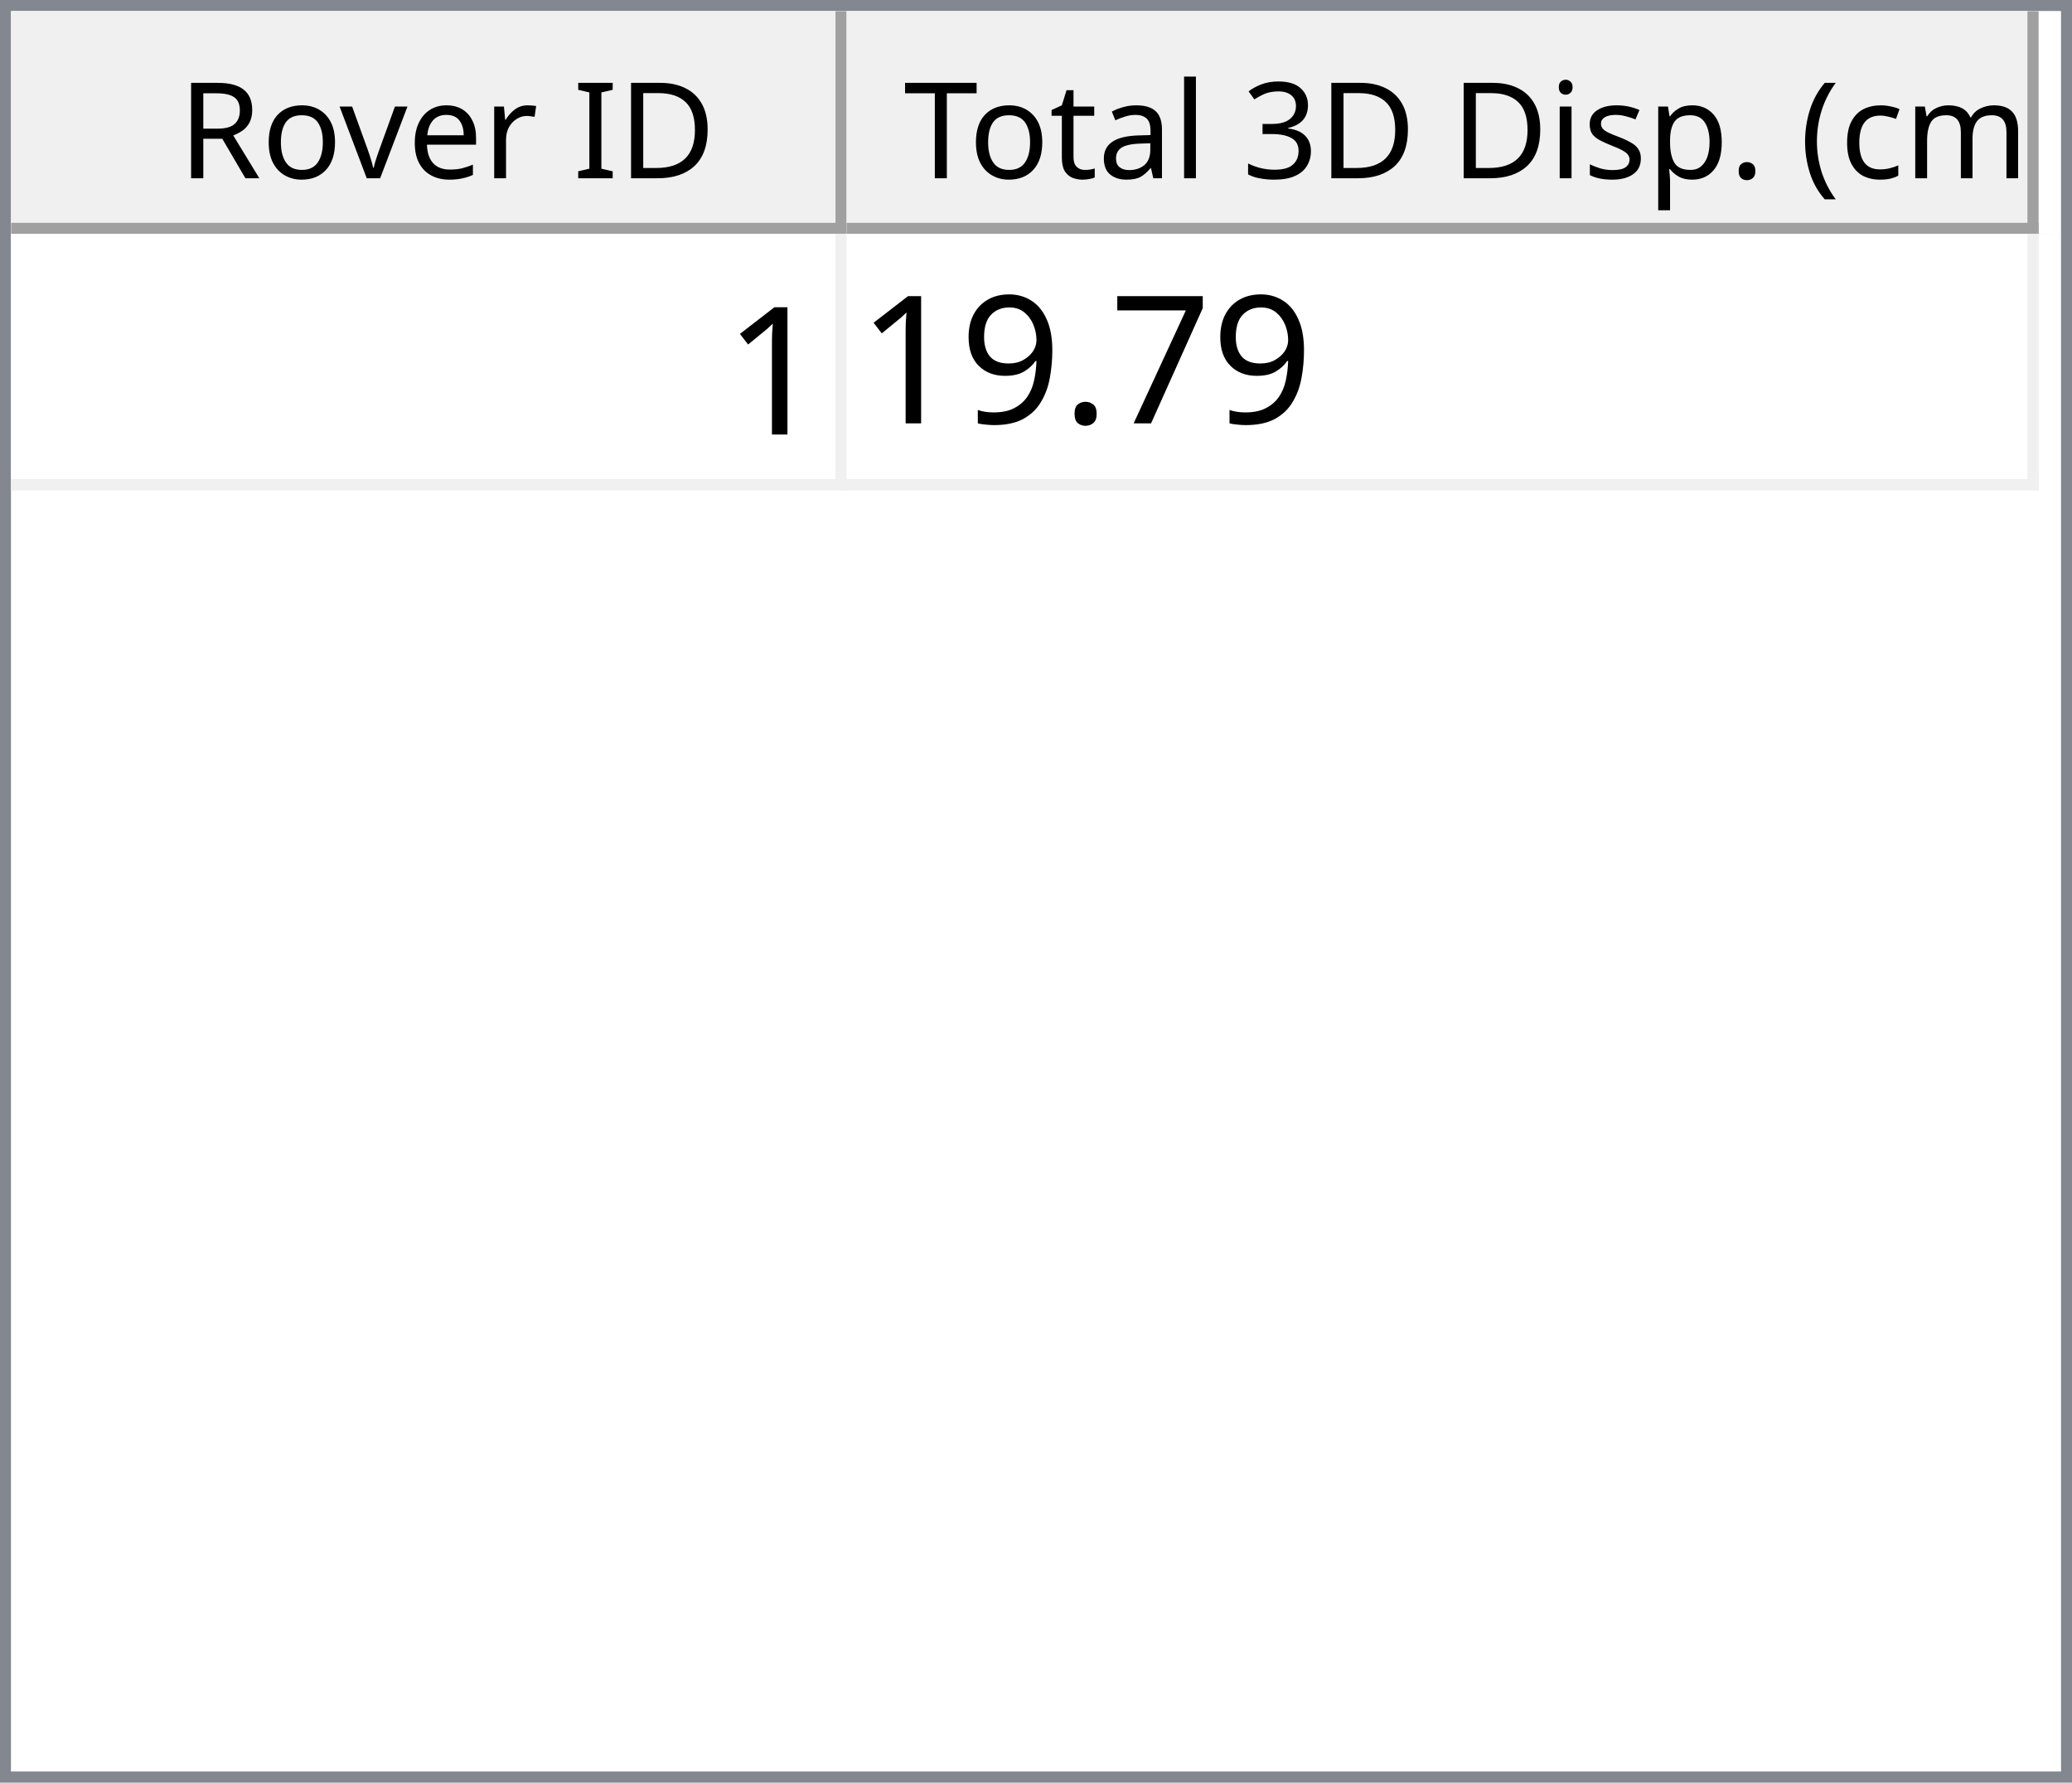
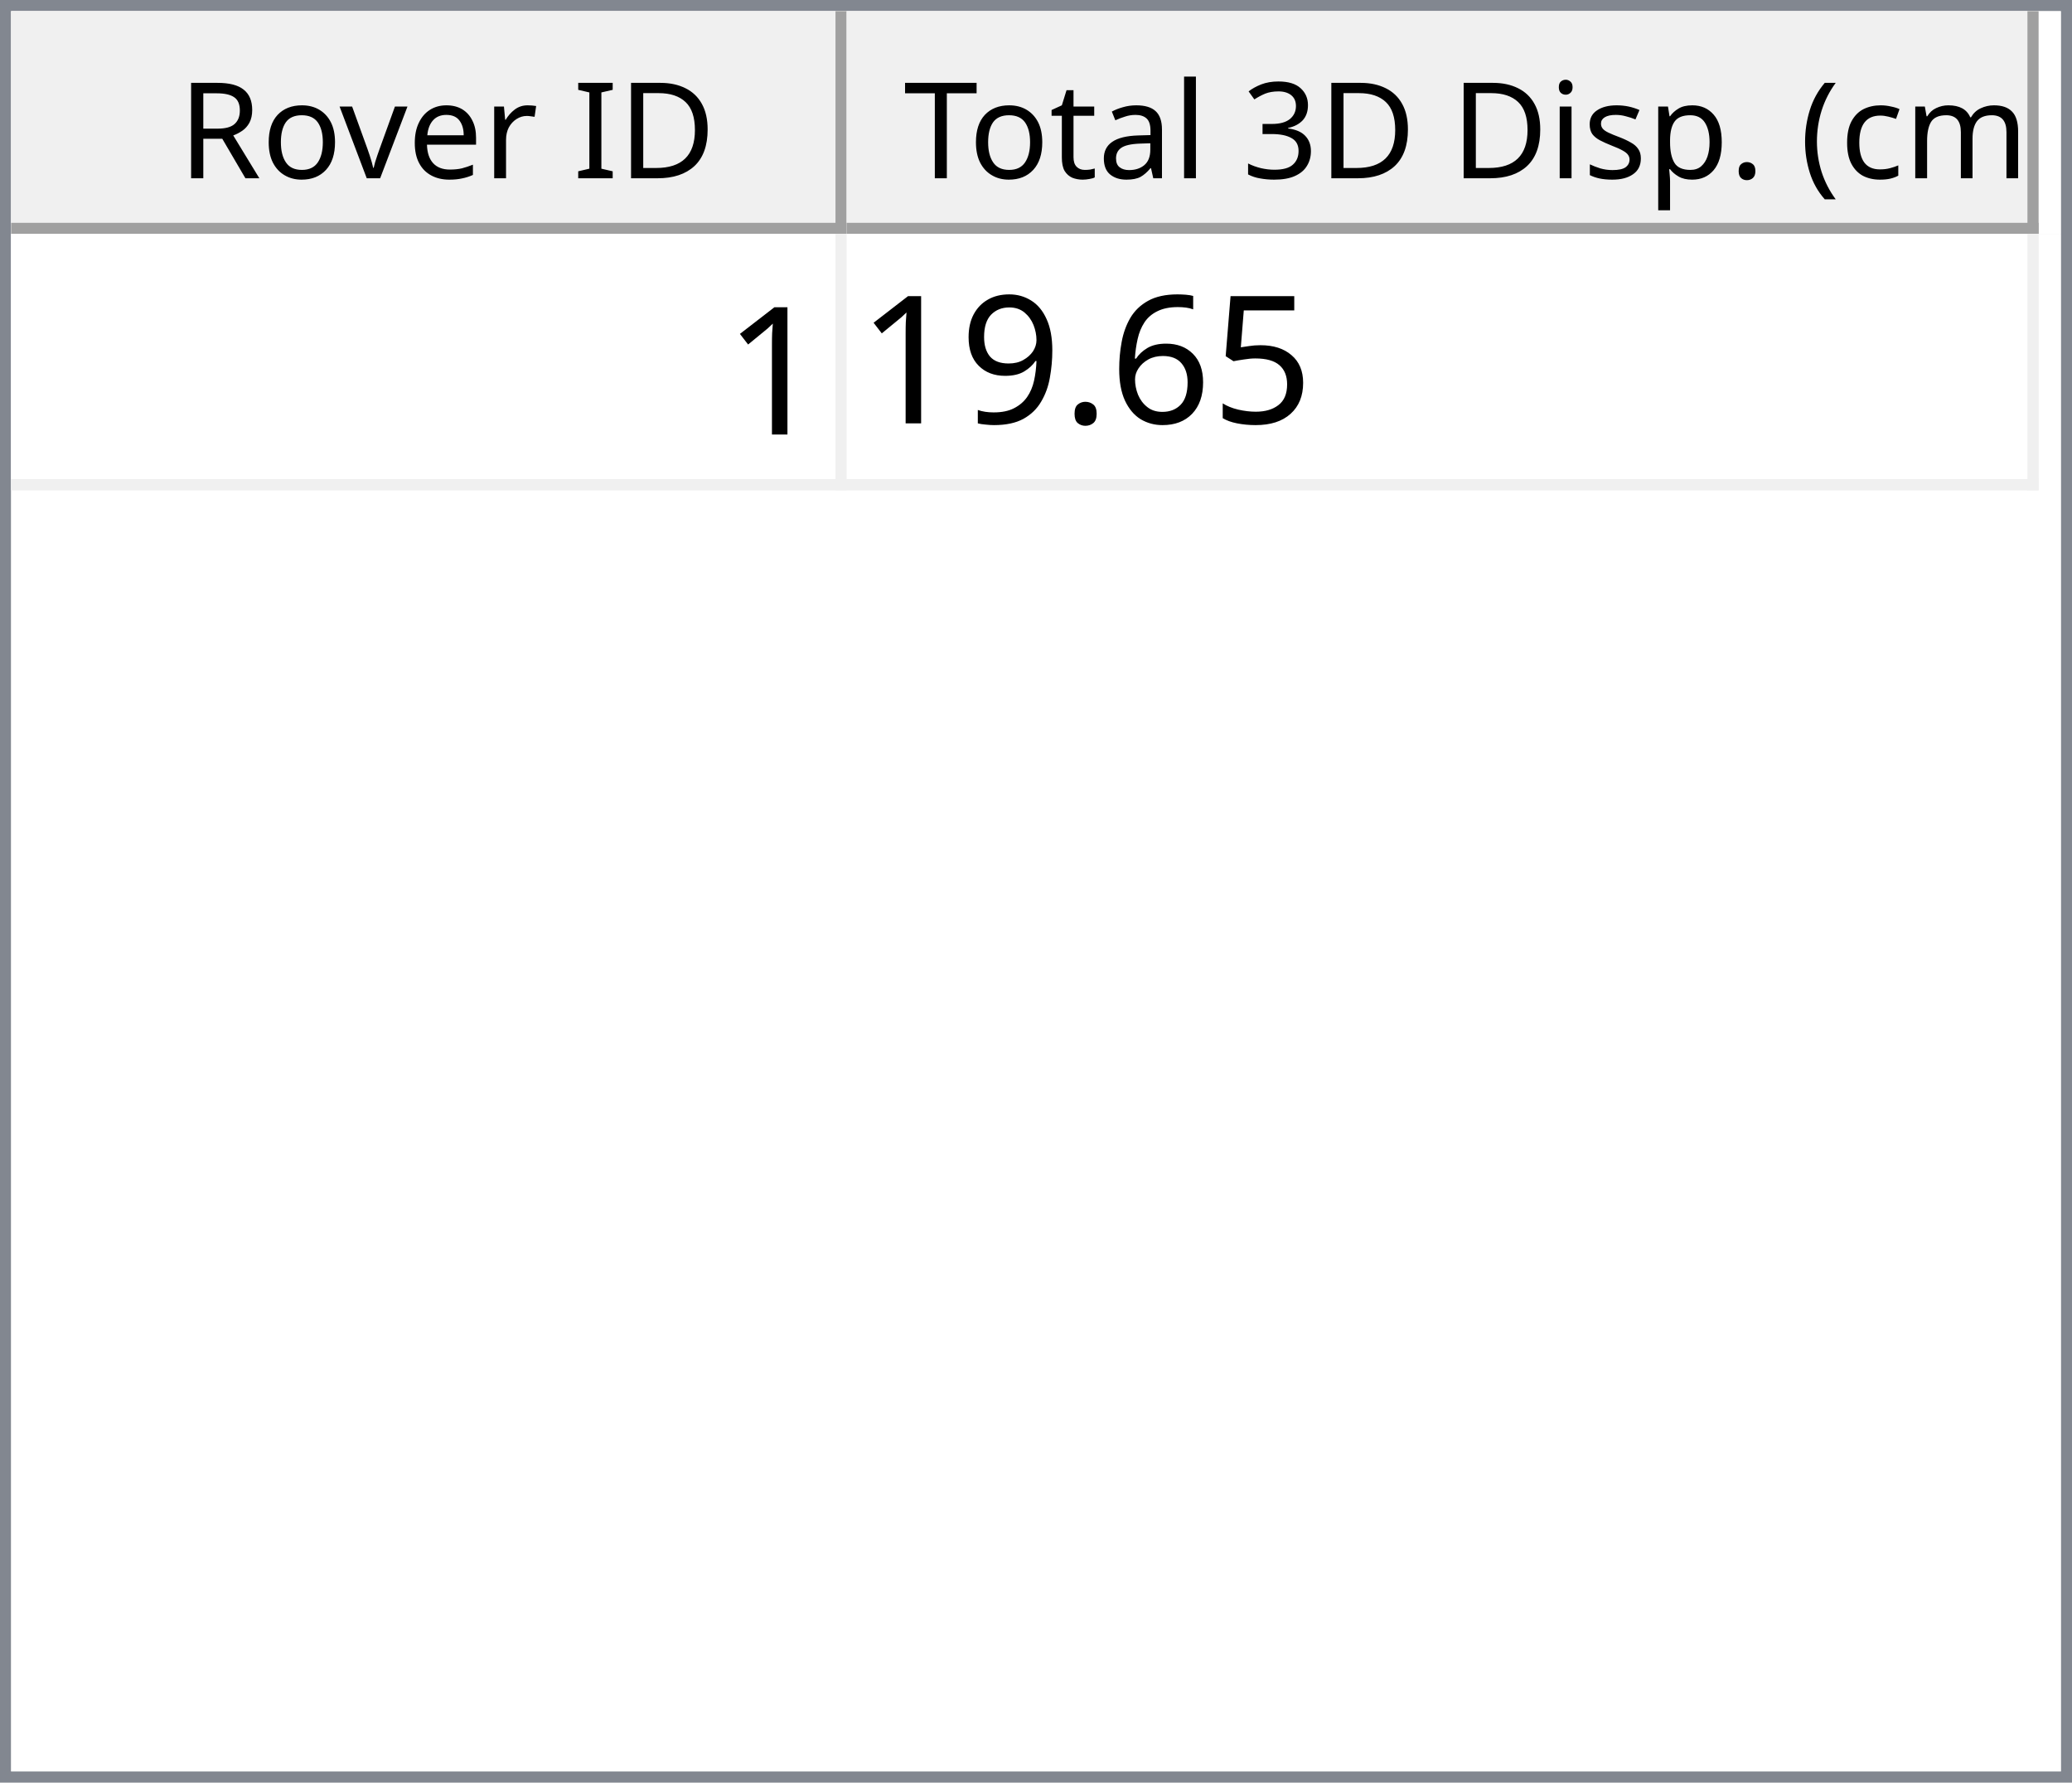
<svg xmlns="http://www.w3.org/2000/svg" style="fill-opacity:1; color-rendering:auto; color-interpolation:auto; text-rendering:auto; stroke:black; stroke-linecap:square; stroke-miterlimit:10; shape-rendering:auto; stroke-opacity:1; fill:black; stroke-dasharray:none; font-weight:normal; stroke-width:1; font-family:'Dialog'; font-style:normal; stroke-linejoin:miter; font-size:12px; stroke-dashoffset:0; image-rendering:auto;" width="186" height="160">
  <defs id="genericDefs" />
  <g>
    <defs id="defs1">
      <clipPath clipPathUnits="userSpaceOnUse" id="clipPath1">
        <path d="M0 0 L186 0 L186 160 L0 160 L0 0 Z" />
      </clipPath>
      <clipPath clipPathUnits="userSpaceOnUse" id="clipPath2">
        <path d="M0 0 L0 160 L186 160 L186 0 Z" />
      </clipPath>
      <clipPath clipPathUnits="userSpaceOnUse" id="clipPath3">
        <path d="M0 0 L0 20 L184 20 L184 0 Z" />
      </clipPath>
      <clipPath clipPathUnits="userSpaceOnUse" id="clipPath4">
        <path d="M0 0 L0 20 L75 20 L75 0 Z" />
      </clipPath>
      <clipPath clipPathUnits="userSpaceOnUse" id="clipPath5">
        <path d="M1 1 L1 19 L74 19 L74 1 Z" />
      </clipPath>
      <clipPath clipPathUnits="userSpaceOnUse" id="clipPath6">
        <path d="M0 0 L0 18 L73 18 L73 0 Z" />
      </clipPath>
      <clipPath clipPathUnits="userSpaceOnUse" id="clipPath7">
        <path d="M-0.5 -0.5 L-0.5 19.5 L74.5 19.5 L74.5 -0.5 Z" />
      </clipPath>
      <clipPath clipPathUnits="userSpaceOnUse" id="clipPath8">
        <path d="M0 0 L0 20 L107 20 L107 0 Z" />
      </clipPath>
      <clipPath clipPathUnits="userSpaceOnUse" id="clipPath9">
        <path d="M1 1 L1 19 L106 19 L106 1 Z" />
      </clipPath>
      <clipPath clipPathUnits="userSpaceOnUse" id="clipPath10">
        <path d="M0 0 L0 18 L105 18 L105 0 Z" />
      </clipPath>
      <clipPath clipPathUnits="userSpaceOnUse" id="clipPath11">
        <path d="M-0.5 -0.5 L-0.5 19.5 L106.5 19.5 L106.5 -0.5 Z" />
      </clipPath>
      <clipPath clipPathUnits="userSpaceOnUse" id="clipPath12">
        <path d="M0 0 L0 138 L184 138 L184 0 Z" />
      </clipPath>
      <clipPath clipPathUnits="userSpaceOnUse" id="clipPath13">
        <path d="M0 0 L0 23 L182 23 L182 0 Z" />
      </clipPath>
      <clipPath clipPathUnits="userSpaceOnUse" id="clipPath14">
        <path d="M-0.5 -0.5 L-0.5 22.5 L181.5 22.5 L181.5 -0.5 Z" />
      </clipPath>
      <clipPath clipPathUnits="userSpaceOnUse" id="clipPath15">
        <path d="M0 0 L0 22 L74 22 L74 0 Z" />
      </clipPath>
      <clipPath clipPathUnits="userSpaceOnUse" id="clipPath16">
        <path d="M0 0 L0 22 L106 22 L106 0 Z" />
      </clipPath>
      <font horiz-adv-x="64.551" id="font1">
        <font-face ascent="107.91" descent="25.098" units-per-em="100" style="font-style:normal; font-family:Segoe UI; font-weight:normal;" />
        <missing-glyph horiz-adv-x="64.551" d="M8.109 0 L8.109 68.266 L56.453 68.266 L56.453 0 L8.109 0 ZM15.328 7.234 L49.219 7.234 L49.219 61.031 L15.328 61.031 L15.328 7.234 Z" />
        <glyph unicode="D" horiz-adv-x="70.117" d="M9.188 0 L9.188 70.016 L28.516 70.016 Q65.531 70.016 65.531 35.891 Q65.531 19.672 55.25 9.836 Q44.969 0 27.734 0 L9.188 0 ZM17.391 62.594 L17.391 7.422 L27.828 7.422 Q41.609 7.422 49.273 14.797 Q56.938 22.172 56.938 35.688 Q56.938 62.594 28.328 62.594 L17.391 62.594 Z" />
        <glyph unicode="I" horiz-adv-x="26.611" d="M17.391 0 L9.188 0 L9.188 70.016 L17.391 70.016 L17.391 0 Z" />
        <glyph unicode=" " horiz-adv-x="27.393" d="" />
        <glyph unicode="r" horiz-adv-x="34.766" d="M34.188 41.891 Q32.078 43.5 28.125 43.5 Q23 43.5 19.555 38.672 Q16.109 33.844 16.109 25.484 L16.109 0 L8.109 0 L8.109 50 L16.109 50 L16.109 39.703 L16.312 39.703 Q18.016 44.969 21.531 47.922 Q25.047 50.875 29.391 50.875 Q32.516 50.875 34.188 50.203 L34.188 41.891 Z" />
        <glyph unicode="e" horiz-adv-x="52.295" d="M48.297 23 L12.984 23 Q13.188 14.656 17.484 10.109 Q21.781 5.562 29.297 5.562 Q37.75 5.562 44.828 11.141 L44.828 3.609 Q38.234 -1.172 27.391 -1.172 Q16.797 -1.172 10.742 5.641 Q4.688 12.453 4.688 24.812 Q4.688 36.469 11.305 43.82 Q17.922 51.172 27.734 51.172 Q37.547 51.172 42.922 44.828 Q48.297 38.484 48.297 27.203 L48.297 23 ZM40.094 29.781 Q40.047 36.719 36.75 40.578 Q33.453 44.438 27.594 44.438 Q21.922 44.438 17.969 40.383 Q14.016 36.328 13.094 29.781 L40.094 29.781 Z" />
        <glyph unicode="v" horiz-adv-x="47.9" d="M47.406 50 L27.484 0 L19.625 0 L0.688 50 L9.469 50 L22.172 13.672 Q23.578 9.672 23.922 6.688 L24.125 6.688 Q24.609 10.453 25.688 13.484 L38.969 50 L47.406 50 Z" />
        <glyph unicode="o" horiz-adv-x="58.594" d="M29 -1.172 Q17.922 -1.172 11.305 5.836 Q4.688 12.844 4.688 24.422 Q4.688 37.016 11.57 44.094 Q18.453 51.172 30.172 51.172 Q41.359 51.172 47.633 44.289 Q53.906 37.406 53.906 25.203 Q53.906 13.234 47.141 6.031 Q40.375 -1.172 29 -1.172 ZM29.594 44.438 Q21.875 44.438 17.383 39.188 Q12.891 33.938 12.891 24.703 Q12.891 15.828 17.43 10.695 Q21.969 5.562 29.594 5.562 Q37.359 5.562 41.531 10.594 Q45.703 15.625 45.703 24.906 Q45.703 34.281 41.531 39.359 Q37.359 44.438 29.594 44.438 Z" />
        <glyph unicode="R" horiz-adv-x="59.814" d="M59.375 0 L49.609 0 L37.891 19.625 Q36.281 22.359 34.766 24.289 Q33.25 26.219 31.664 27.438 Q30.078 28.656 28.25 29.219 Q26.422 29.781 24.125 29.781 L17.391 29.781 L17.391 0 L9.188 0 L9.188 70.016 L30.078 70.016 Q34.672 70.016 38.555 68.867 Q42.438 67.719 45.289 65.375 Q48.141 63.031 49.758 59.547 Q51.375 56.062 51.375 51.375 Q51.375 47.703 50.273 44.656 Q49.172 41.609 47.148 39.211 Q45.125 36.812 42.266 35.133 Q39.406 33.453 35.844 32.516 L35.844 32.328 Q37.594 31.547 38.891 30.547 Q40.188 29.547 41.359 28.18 Q42.531 26.812 43.68 25.078 Q44.828 23.344 46.234 21.047 L59.375 0 ZM17.391 62.594 L17.391 37.203 L28.516 37.203 Q31.594 37.203 34.203 38.133 Q36.812 39.062 38.719 40.797 Q40.625 42.531 41.703 45.047 Q42.781 47.562 42.781 50.688 Q42.781 56.297 39.141 59.445 Q35.5 62.594 28.609 62.594 L17.391 62.594 Z" />
        <glyph unicode=")" horiz-adv-x="30.176" d="M8.297 -15.922 L1.172 -15.922 Q16.406 2.344 16.406 26.812 Q16.406 51.469 1.078 70.016 L8.297 70.016 Q23.531 52.156 23.531 26.703 Q23.531 1.375 8.297 -15.922 Z" />
        <glyph unicode="m" horiz-adv-x="86.133" d="M79.109 0 L71.094 0 L71.094 28.719 Q71.094 37.016 68.531 40.727 Q65.969 44.438 59.906 44.438 Q54.781 44.438 51.195 39.75 Q47.609 35.062 47.609 28.516 L47.609 0 L39.594 0 L39.594 29.688 Q39.594 44.438 28.219 44.438 Q22.953 44.438 19.531 40.016 Q16.109 35.594 16.109 28.516 L16.109 0 L8.109 0 L8.109 50 L16.109 50 L16.109 42.094 L16.312 42.094 Q21.625 51.172 31.844 51.172 Q36.969 51.172 40.773 48.312 Q44.578 45.453 46 40.828 Q51.562 51.172 62.594 51.172 Q79.109 51.172 79.109 30.812 L79.109 0 Z" />
        <glyph unicode="c" horiz-adv-x="46.191" d="M42.188 2.297 Q36.422 -1.172 28.516 -1.172 Q17.828 -1.172 11.258 5.789 Q4.688 12.75 4.688 23.828 Q4.688 36.188 11.766 43.68 Q18.844 51.172 30.672 51.172 Q37.25 51.172 42.281 48.734 L42.281 40.531 Q36.719 44.438 30.375 44.438 Q22.703 44.438 17.797 38.945 Q12.891 33.453 12.891 24.516 Q12.891 15.719 17.508 10.641 Q22.125 5.562 29.891 5.562 Q36.422 5.562 42.188 9.906 L42.188 2.297 Z" />
        <glyph unicode="(" horiz-adv-x="30.176" d="M29.109 -15.922 L21.969 -15.922 Q6.844 1.375 6.844 26.703 Q6.844 52.156 21.969 70.016 L29.203 70.016 Q13.875 51.469 13.875 26.812 Q13.875 2.344 29.109 -15.922 Z" />
        <glyph unicode="." horiz-adv-x="21.68" d="M10.891 -1.078 Q8.641 -1.078 7.055 0.539 Q5.469 2.156 5.469 4.391 Q5.469 6.641 7.055 8.273 Q8.641 9.906 10.891 9.906 Q13.188 9.906 14.797 8.273 Q16.406 6.641 16.406 4.391 Q16.406 2.156 14.797 0.539 Q13.188 -1.078 10.891 -1.078 Z" />
        <glyph unicode="p" horiz-adv-x="58.789" d="M16.312 7.234 L16.109 7.234 L16.109 -23 L8.109 -23 L8.109 50 L16.109 50 L16.109 41.219 L16.312 41.219 Q22.219 51.172 33.594 51.172 Q43.266 51.172 48.688 44.461 Q54.109 37.75 54.109 26.469 Q54.109 13.922 48 6.375 Q41.891 -1.172 31.297 -1.172 Q21.578 -1.172 16.312 7.234 ZM16.109 27.391 L16.109 20.406 Q16.109 14.203 20.141 9.883 Q24.172 5.562 30.375 5.562 Q37.641 5.562 41.773 11.133 Q45.906 16.703 45.906 26.609 Q45.906 34.969 42.047 39.703 Q38.188 44.438 31.594 44.438 Q24.609 44.438 20.359 39.578 Q16.109 34.719 16.109 27.391 Z" />
        <glyph unicode="s" horiz-adv-x="42.432" d="M5.078 1.812 L5.078 10.406 Q11.625 5.562 19.484 5.562 Q30.031 5.562 30.031 12.594 Q30.031 14.594 29.125 15.992 Q28.219 17.391 26.68 18.461 Q25.141 19.531 23.07 20.383 Q21 21.234 18.609 22.172 Q15.281 23.484 12.766 24.828 Q10.25 26.172 8.57 27.859 Q6.891 29.547 6.031 31.695 Q5.172 33.844 5.172 36.719 Q5.172 40.234 6.789 42.945 Q8.406 45.656 11.086 47.484 Q13.766 49.312 17.211 50.242 Q20.656 51.172 24.312 51.172 Q30.812 51.172 35.938 48.922 L35.938 40.828 Q30.422 44.438 23.25 44.438 Q21 44.438 19.195 43.922 Q17.391 43.406 16.094 42.477 Q14.797 41.547 14.086 40.258 Q13.375 38.969 13.375 37.406 Q13.375 35.453 14.086 34.133 Q14.797 32.812 16.164 31.789 Q17.531 30.766 19.484 29.938 Q21.438 29.109 23.922 28.125 Q27.25 26.859 29.883 25.516 Q32.516 24.172 34.375 22.484 Q36.234 20.797 37.234 18.602 Q38.234 16.406 38.234 13.375 Q38.234 9.672 36.602 6.938 Q34.969 4.203 32.234 2.398 Q29.5 0.594 25.93 -0.289 Q22.359 -1.172 18.453 -1.172 Q10.75 -1.172 5.078 1.812 Z" />
        <glyph unicode="i" horiz-adv-x="24.219" d="M12.203 62.703 Q10.062 62.703 8.547 64.164 Q7.031 65.625 7.031 67.875 Q7.031 70.125 8.547 71.609 Q10.062 73.094 12.203 73.094 Q14.406 73.094 15.945 71.609 Q17.484 70.125 17.484 67.875 Q17.484 65.719 15.945 64.211 Q14.406 62.703 12.203 62.703 ZM16.109 0 L8.109 0 L8.109 50 L16.109 50 L16.109 0 Z" />
        <glyph unicode="3" horiz-adv-x="53.906" d="M46.531 19.828 Q46.531 15.094 44.75 11.211 Q42.969 7.328 39.719 4.57 Q36.469 1.812 31.93 0.297 Q27.391 -1.219 21.922 -1.219 Q11.922 -1.219 6 2.594 L6 11.188 Q13.094 5.609 22.219 5.609 Q25.875 5.609 28.828 6.539 Q31.781 7.469 33.906 9.227 Q36.031 10.984 37.18 13.477 Q38.328 15.969 38.328 19.094 Q38.328 32.812 18.797 32.812 L12.984 32.812 L12.984 39.594 L18.5 39.594 Q35.797 39.594 35.797 52.484 Q35.797 64.406 22.609 64.406 Q15.188 64.406 8.688 59.422 L8.688 67.188 Q15.375 71.188 24.609 71.188 Q29 71.188 32.57 69.969 Q36.141 68.75 38.68 66.555 Q41.219 64.359 42.609 61.281 Q44 58.203 44 54.5 Q44 40.672 30.031 36.719 L30.031 36.531 Q33.594 36.141 36.625 34.797 Q39.656 33.453 41.852 31.305 Q44.047 29.156 45.289 26.25 Q46.531 23.344 46.531 19.828 Z" />
        <glyph unicode="l" horiz-adv-x="24.219" d="M16.109 0 L8.109 0 L8.109 74.031 L16.109 74.031 L16.109 0 Z" />
        <glyph unicode="a" horiz-adv-x="50.879" d="M43.891 0 L35.891 0 L35.891 7.812 L35.688 7.812 Q30.469 -1.172 20.312 -1.172 Q12.844 -1.172 8.617 2.781 Q4.391 6.734 4.391 13.281 Q4.391 27.297 20.906 29.594 L35.891 31.688 Q35.891 44.438 25.594 44.438 Q16.547 44.438 9.281 38.281 L9.281 46.484 Q16.656 51.172 26.266 51.172 Q43.891 51.172 43.891 32.516 L43.891 0 ZM35.891 25.297 L23.828 23.641 Q18.266 22.859 15.43 20.875 Q12.594 18.891 12.594 13.875 Q12.594 10.203 15.211 7.883 Q17.828 5.562 22.172 5.562 Q28.125 5.562 32.008 9.742 Q35.891 13.922 35.891 20.312 L35.891 25.297 Z" />
        <glyph unicode="t" horiz-adv-x="33.887" d="M31.297 0.484 Q28.469 -1.078 23.828 -1.078 Q10.688 -1.078 10.688 13.578 L10.688 43.172 L2.094 43.172 L2.094 50 L10.688 50 L10.688 62.203 L18.703 64.797 L18.703 50 L31.297 50 L31.297 43.172 L18.703 43.172 L18.703 14.984 Q18.703 9.969 20.414 7.82 Q22.125 5.672 26.078 5.672 Q29.109 5.672 31.297 7.328 L31.297 0.484 Z" />
        <glyph unicode="T" horiz-adv-x="52.393" d="M50.594 62.594 L30.375 62.594 L30.375 0 L22.172 0 L22.172 62.594 L2 62.594 L2 70.016 L50.594 70.016 L50.594 62.594 Z" />
      </font>
      <font horiz-adv-x="75.0" id="font2">
        <font-face ascent="100.537" descent="21.973" units-per-em="100" style="font-style:normal; font-family:sans-serif; font-weight:normal;" />
        <missing-glyph horiz-adv-x="75.0" d="M12.5 0 L12.5 62.5 L62.5 62.5 L62.5 0 L12.5 0 ZM14.062 1.562 L60.938 1.562 L60.938 60.938 L14.062 60.938 L14.062 1.562 Z" />
        <glyph unicode="1" horiz-adv-x="55.615" d="M37.25 0 L28.469 0 L28.469 56 Q25.297 52.984 20.141 49.953 Q14.984 46.922 10.891 45.406 L10.891 53.906 Q18.266 57.375 23.781 62.305 Q29.297 67.234 31.594 71.875 L37.25 71.875 L37.25 0 Z" />
-         <glyph unicode="7" horiz-adv-x="55.615" d="M4.734 62.203 L4.734 70.656 L51.078 70.656 L51.078 63.812 Q44.234 56.547 37.523 44.484 Q30.812 32.422 27.156 19.672 Q24.516 10.688 23.781 0 L14.75 0 Q14.891 8.453 18.062 20.414 Q21.234 32.375 27.172 43.484 Q33.109 54.594 39.797 62.203 L4.734 62.203 Z" />
+         <glyph unicode="5" horiz-adv-x="55.615" d="M4.156 18.75 L13.375 19.531 Q14.406 12.797 18.141 9.398 Q21.875 6 27.156 6 Q33.5 6 37.891 10.789 Q42.281 15.578 42.281 23.484 Q42.281 31 38.062 35.352 Q33.844 39.703 27 39.703 Q22.75 39.703 19.336 37.773 Q15.922 35.844 13.969 32.766 L5.719 33.844 L12.641 70.609 L48.25 70.609 L48.25 62.203 L19.672 62.203 L15.828 42.969 Q22.266 47.469 29.344 47.469 Q38.719 47.469 45.164 40.969 Q51.609 34.469 51.609 24.266 Q51.609 14.547 45.953 7.469 Q39.062 -1.219 27.156 -1.219 Q17.391 -1.219 11.211 4.25 Q5.031 9.719 4.156 18.75 Z" />
+         <glyph unicode="6" horiz-adv-x="55.615" d="M49.75 54.047 L41.016 53.375 Q39.844 58.547 37.703 60.891 Q34.125 64.656 28.906 64.656 Q24.703 64.656 21.531 62.312 Q17.391 59.281 14.992 53.469 Q12.594 47.656 12.5 36.922 Q15.672 41.75 20.266 44.094 Q24.859 46.438 29.891 46.438 Q38.672 46.438 44.852 39.969 Q51.031 33.5 51.031 23.25 Q51.031 16.5 48.125 10.719 Q45.219 4.938 40.141 1.859 Q35.062 -1.219 28.609 -1.219 Q17.625 -1.219 10.695 6.859 Q3.766 14.938 3.766 33.5 Q3.766 54.25 11.422 63.672 Q18.109 71.875 29.438 71.875 Q37.891 71.875 43.289 67.141 Q48.688 62.406 49.75 54.047 ZM13.875 23.188 Q13.875 18.656 15.797 14.508 Q17.719 10.359 21.188 8.18 Q24.656 6 28.469 6 Q34.031 6 38.039 10.492 Q42.047 14.984 42.047 22.703 Q42.047 30.125 38.086 34.398 Q34.125 38.672 28.125 38.672 Q22.172 38.672 18.023 34.398 Q13.875 30.125 13.875 23.188 Z" />
        <glyph unicode="." horiz-adv-x="27.783" d="M9.078 0 L9.078 10.016 L19.094 10.016 L19.094 0 L9.078 0 Z" />
        <glyph unicode="9" horiz-adv-x="55.615" d="M5.469 16.547 L13.922 17.328 Q14.984 11.375 18.016 8.688 Q21.047 6 25.781 6 Q29.828 6 32.883 7.859 Q35.938 9.719 37.891 12.82 Q39.844 15.922 41.164 21.195 Q42.484 26.469 42.484 31.938 Q42.484 32.516 42.438 33.688 Q39.797 29.5 35.234 26.883 Q30.672 24.266 25.344 24.266 Q16.453 24.266 10.305 30.711 Q4.156 37.156 4.156 47.703 Q4.156 58.594 10.578 65.234 Q17 71.875 26.656 71.875 Q33.641 71.875 39.43 68.117 Q45.219 64.359 48.219 57.398 Q51.219 50.438 51.219 37.25 Q51.219 23.531 48.242 15.406 Q45.266 7.281 39.383 3.031 Q33.5 -1.219 25.594 -1.219 Q17.188 -1.219 11.867 3.445 Q6.547 8.109 5.469 16.547 ZM41.453 48.141 Q41.453 55.719 37.43 60.156 Q33.406 64.594 27.734 64.594 Q21.875 64.594 17.531 59.812 Q13.188 55.031 13.188 47.406 Q13.188 40.578 17.312 36.305 Q21.438 32.031 27.484 32.031 Q33.594 32.031 37.523 36.305 Q41.453 40.578 41.453 48.141 Z" />
      </font>
    </defs>
    <g style="fill:white; stroke:white;">
      <rect x="0" y="0" width="186" style="clip-path:url(#clipPath1); stroke:none;" height="160" />
    </g>
    <g style="fill:white; text-rendering:optimizeSpeed; color-rendering:optimizeSpeed; image-rendering:optimizeSpeed; shape-rendering:crispEdges; stroke:white; color-interpolation:sRGB;">
      <rect x="0" width="186" height="160" y="0" style="stroke:none;" />
      <path style="stroke:none;" d="M0 160 L186 160 L186 0 L0 0 Z" />
    </g>
    <g style="fill:rgb(240,240,240); font-family:'Segoe UI'; stroke:rgb(240,240,240);">
      <rect x="0" y="0" width="186" style="clip-path:url(#clipPath2); stroke:none;" height="160" />
    </g>
    <g style="fill:rgb(130,135,144); font-family:'Segoe UI'; stroke:rgb(130,135,144);">
      <path d="M0 0 L186 0 L186 160 L0 160 L0 0 ZM1 1 L185 1 L185 159 L1 159 L1 1 Z" style="fill-rule:evenodd; clip-path:url(#clipPath2); stroke:none;" />
    </g>
    <g style="fill:white; font-family:'Segoe UI'; stroke:white;" transform="translate(1,1)">
      <rect x="0" y="0" width="184" style="clip-path:url(#clipPath3); stroke:none;" height="20" />
    </g>
    <g style="fill:rgb(240,240,240); font-family:'Segoe UI'; stroke:rgb(240,240,240);" transform="translate(1,1)">
      <rect x="0" y="0" width="75" style="clip-path:url(#clipPath4); stroke:none;" height="20" />
    </g>
    <g style="font-family:'Segoe UI';" transform="translate(2,2)">
      <text x="14" xml:space="preserve" y="14" style="clip-path:url(#clipPath6); stroke:none;">Rover ID</text>
    </g>
    <g style="fill:rgb(160,160,160); font-family:'Segoe UI'; stroke:rgb(160,160,160); stroke-linejoin:bevel;" transform="translate(1.5,1.5)">
      <line x1="74" x2="74" y1="0" style="fill:none; clip-path:url(#clipPath7);" y2="19" />
    </g>
    <g style="fill:rgb(160,160,160); font-family:'Segoe UI'; stroke:rgb(160,160,160); stroke-linejoin:bevel;" transform="matrix(1,0,0,1,1,1) translate(0.5,0.5)">
      <line x1="0" x2="74" y1="19" style="fill:none; clip-path:url(#clipPath7);" y2="19" />
    </g>
    <g style="fill:rgb(240,240,240); font-family:'Segoe UI'; stroke:rgb(240,240,240);" transform="translate(76,1)">
      <rect x="0" y="0" width="107" style="clip-path:url(#clipPath8); stroke:none;" height="20" />
    </g>
    <g style="font-family:'Segoe UI';" transform="translate(77,2)">
      <text x="1" xml:space="preserve" y="14" style="clip-path:url(#clipPath10); stroke:none;"> Total 3D Disp. (cm)</text>
    </g>
    <g style="fill:rgb(160,160,160); font-family:'Segoe UI'; stroke:rgb(160,160,160); stroke-linejoin:bevel;" transform="translate(76.5,1.5)">
      <line x1="106" x2="106" y1="0" style="fill:none; clip-path:url(#clipPath11);" y2="19" />
    </g>
    <g style="fill:rgb(160,160,160); font-family:'Segoe UI'; stroke:rgb(160,160,160); stroke-linejoin:bevel;" transform="matrix(1,0,0,1,76,1) translate(0.5,0.5)">
      <line x1="0" x2="106" y1="19" style="fill:none; clip-path:url(#clipPath11);" y2="19" />
    </g>
    <g style="fill:white; font-family:'Segoe UI'; stroke:white;" transform="translate(1,21)">
      <rect x="0" y="0" width="184" style="clip-path:url(#clipPath12); stroke:none;" height="138" />
    </g>
    <g style="fill:rgb(240,240,240); font-size:16px; font-family:sans-serif; stroke:rgb(240,240,240);" transform="translate(1,21)">
      <rect x="0" y="0" width="182" style="clip-path:url(#clipPath13); stroke:none;" height="23" />
      <line transform="translate(0.5,0.5)" x1="0" x2="181" y1="22" style="clip-path:url(#clipPath14); fill:none; stroke-linejoin:bevel;" y2="22" />
    </g>
    <g transform="matrix(1,0,0,1,1,21) translate(0.5,0.5)" style="fill:rgb(240,240,240); font-size:16px; font-family:sans-serif; stroke:rgb(240,240,240); stroke-linejoin:bevel;">
      <line x1="74" x2="74" y1="0" style="fill:none; clip-path:url(#clipPath14);" y2="22" />
    </g>
    <g transform="matrix(1,0,0,1,1,21) translate(0.5,0.5)" style="fill:rgb(240,240,240); font-size:16px; font-family:sans-serif; stroke:rgb(240,240,240); stroke-linejoin:bevel;">
      <line x1="181" x2="181" y1="0" style="fill:none; clip-path:url(#clipPath14);" y2="22" />
    </g>
    <g style="fill:white; font-size:16px; font-family:sans-serif; stroke:white;" transform="matrix(1,0,0,1,1,21)">
      <rect x="0" y="0" width="74" style="clip-path:url(#clipPath15); stroke:none;" height="22" />
      <text x="64" y="18" style="fill:black; clip-path:url(#clipPath15); stroke:none;" xml:space="preserve">1</text>
    </g>
    <g style="fill:white; font-size:16px; font-family:sans-serif; stroke:white;" transform="matrix(1,0,0,1,1,21) translate(75,0)">
      <rect x="0" y="0" width="106" style="clip-path:url(#clipPath16); stroke:none;" height="22" />
-       <text x="1" y="17" style="fill:black; clip-path:url(#clipPath16); stroke:none;" xml:space="preserve">19.79</text>
+       <text x="1" y="17" style="fill:black; clip-path:url(#clipPath16); stroke:none;" xml:space="preserve">19.65</text>
    </g>
  </g>
</svg>
